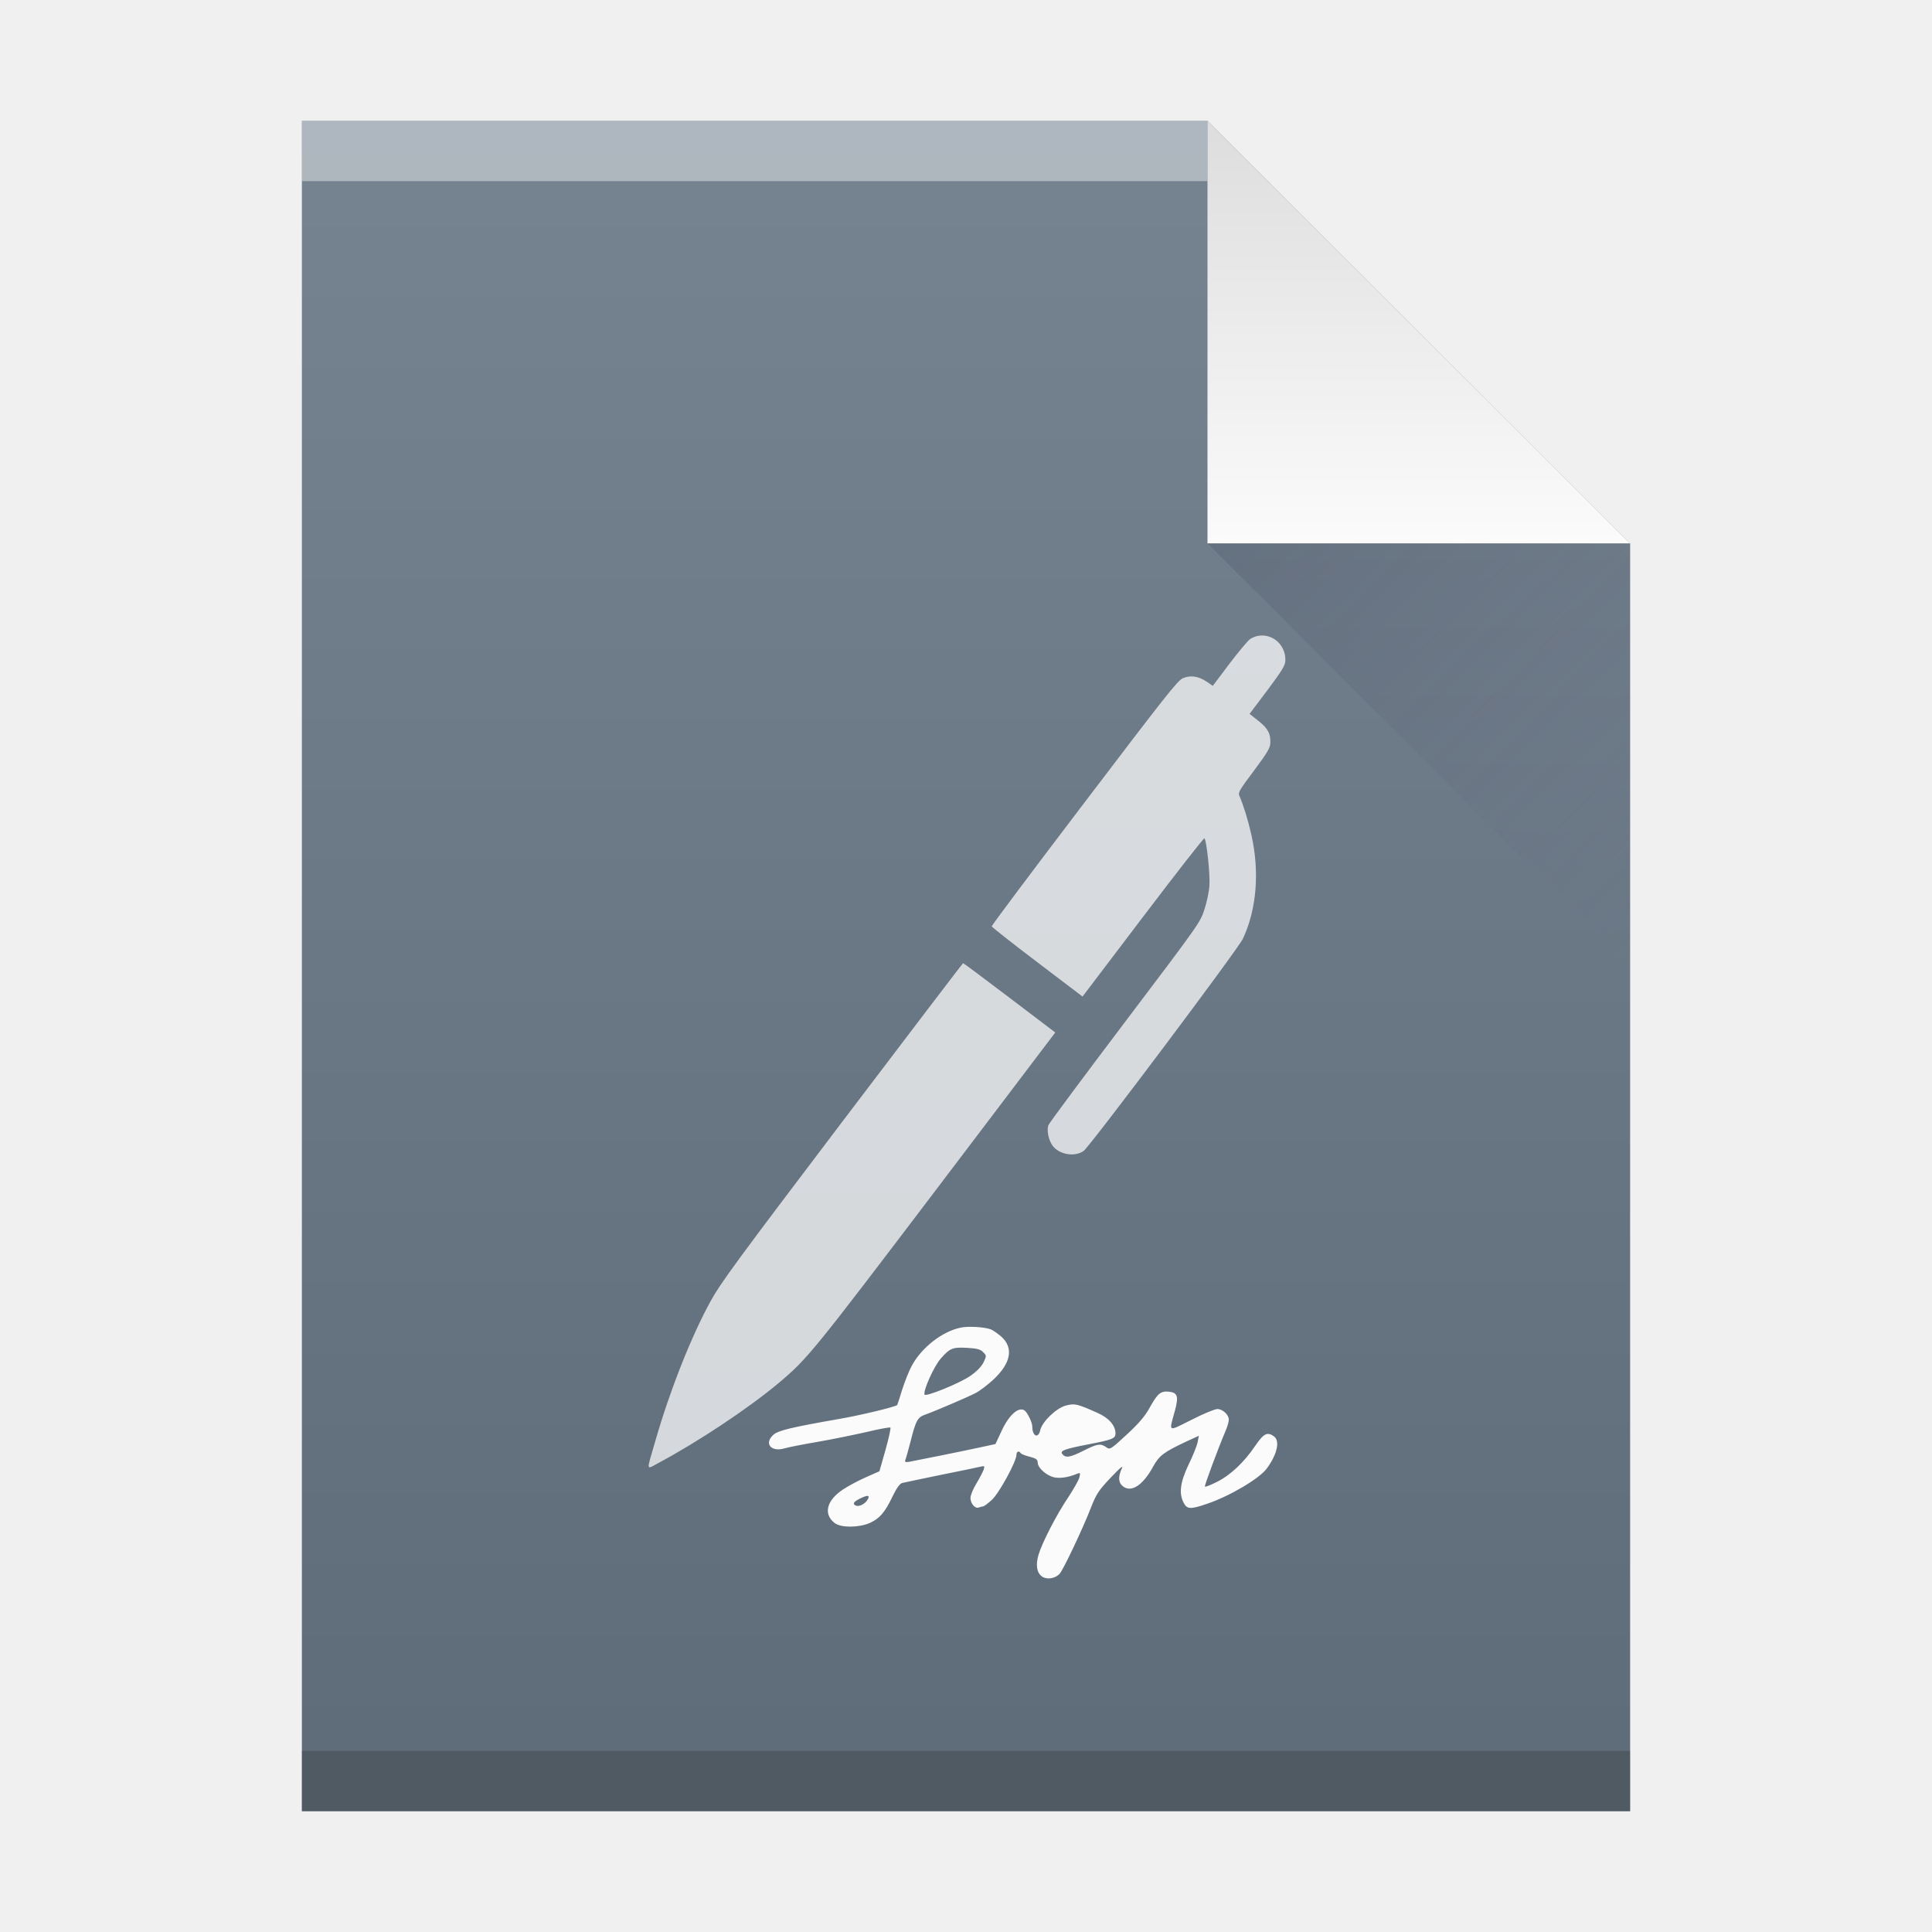
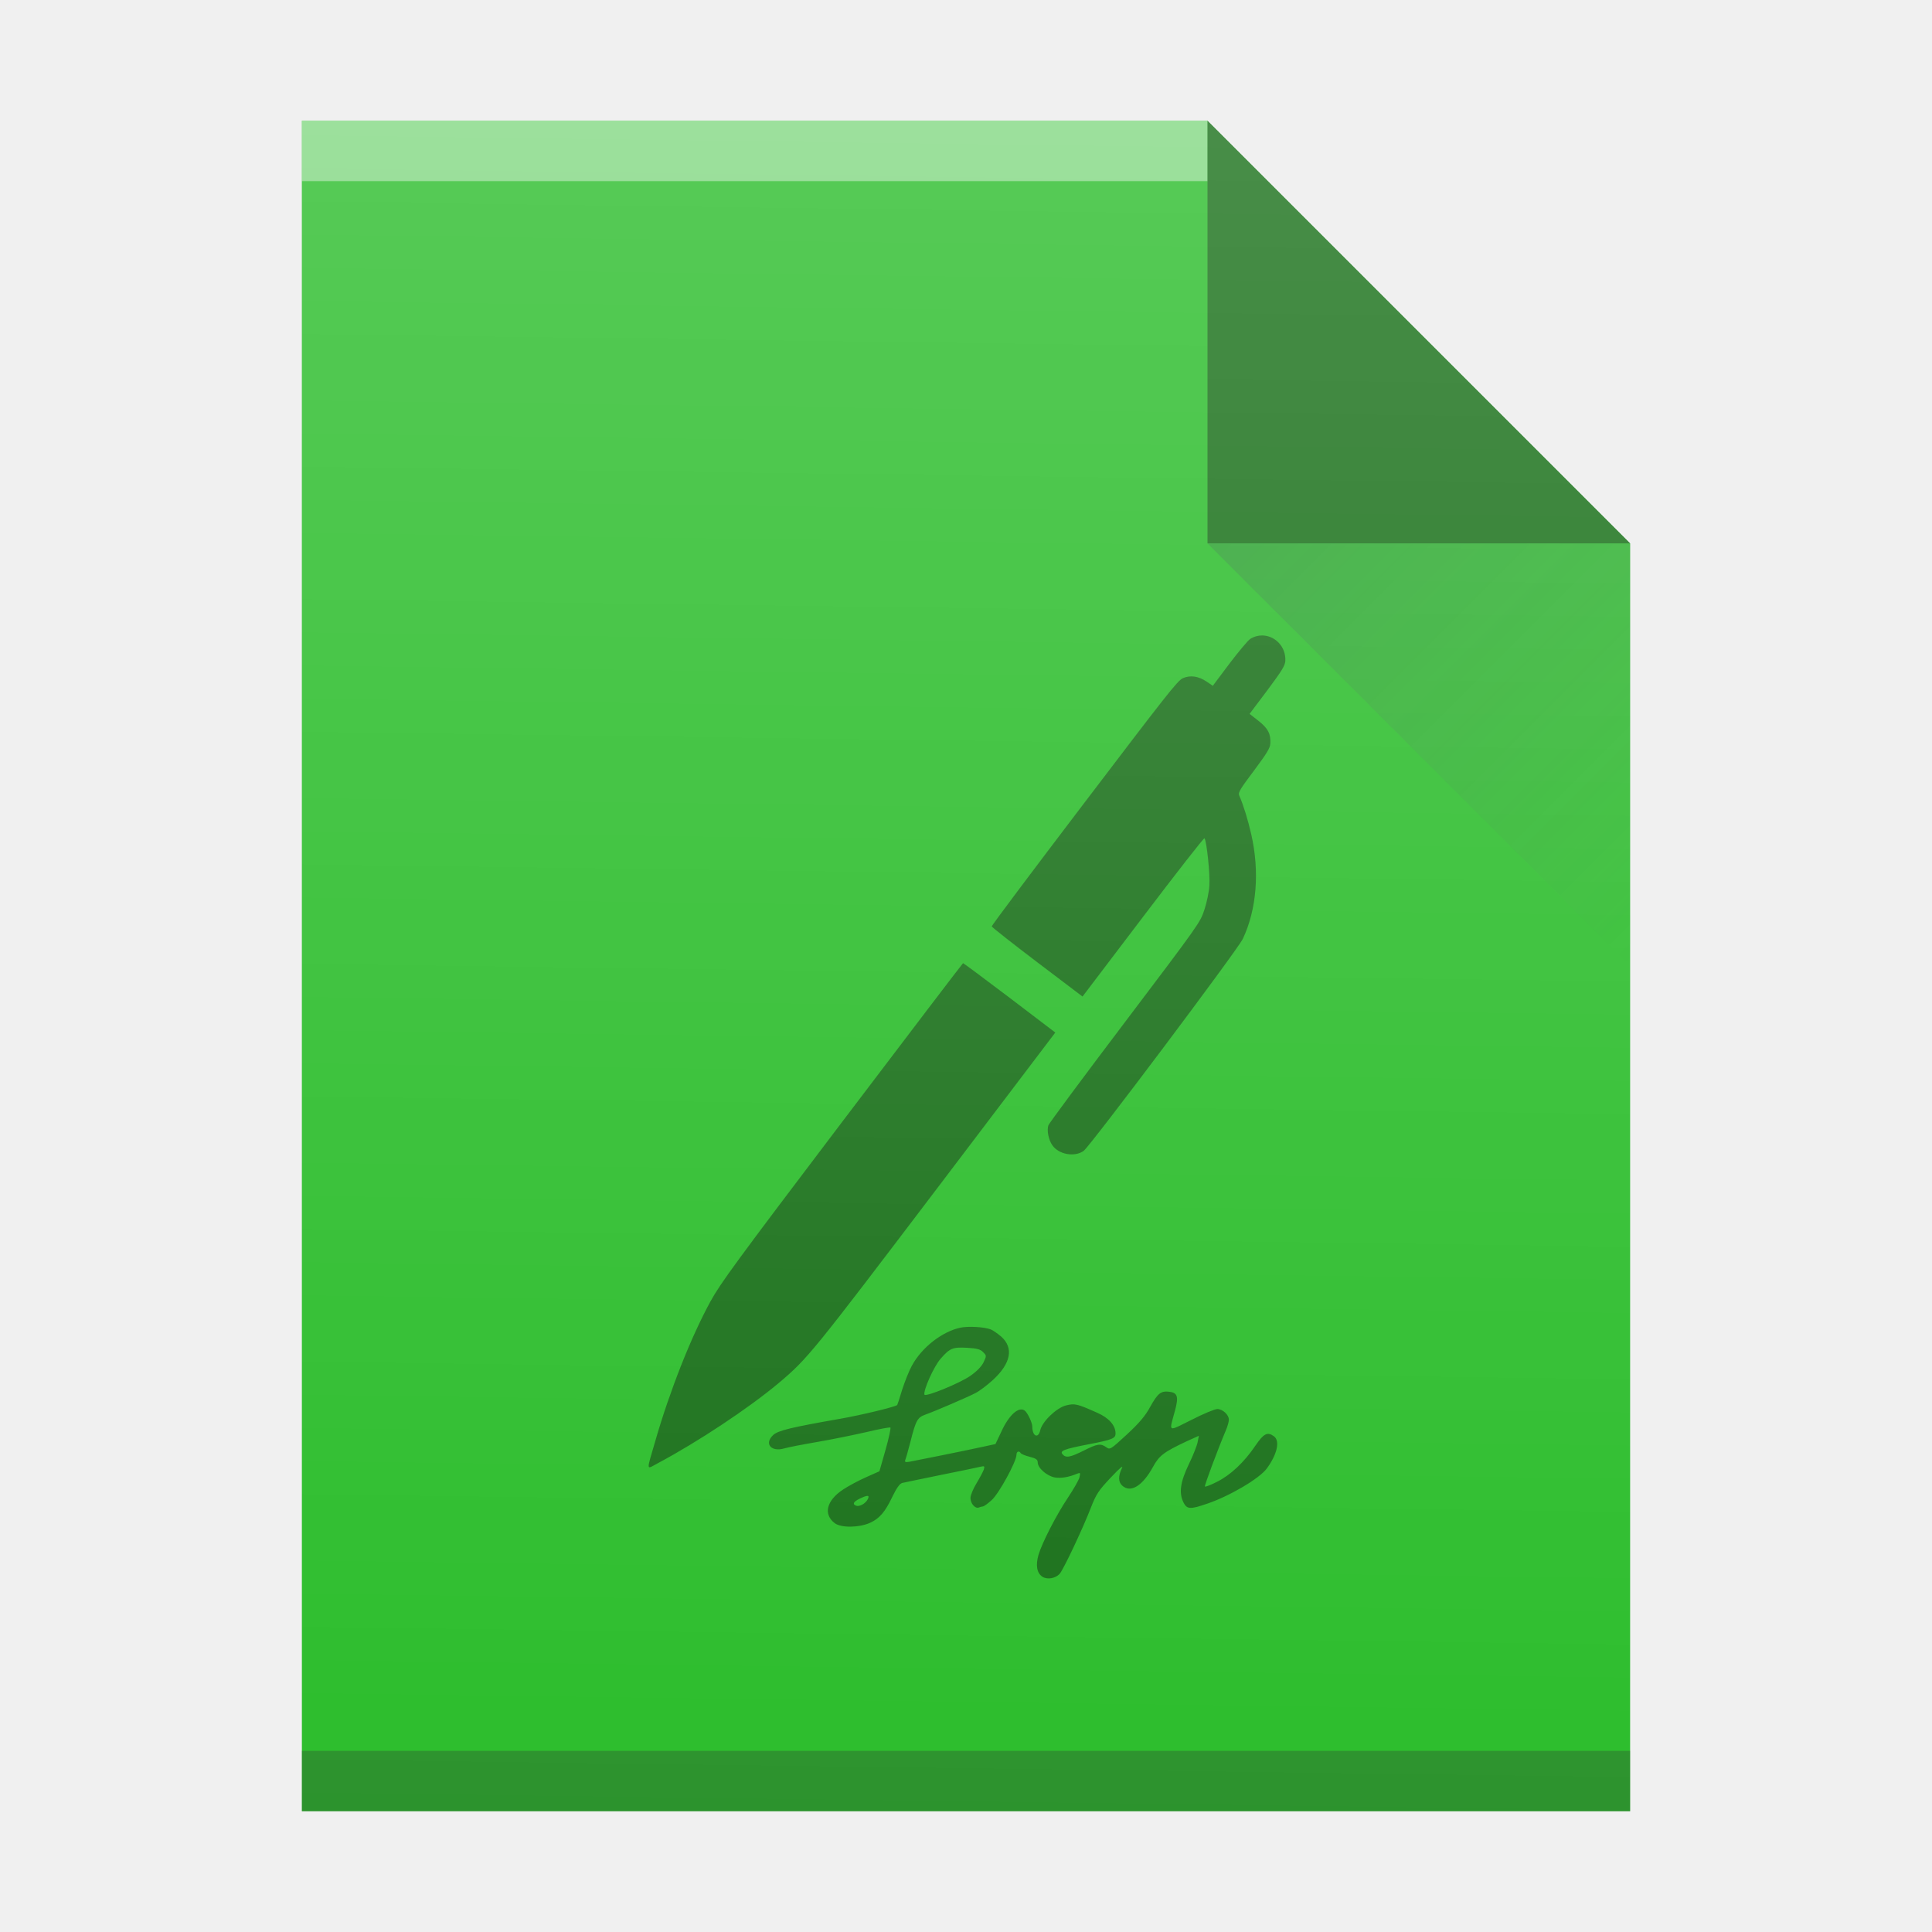
- <svg xmlns="http://www.w3.org/2000/svg" width="32" height="32">
-   <defs>
-     <linearGradient id="a" y1="3" y2="61" x2="0" gradientUnits="userSpaceOnUse" gradientTransform="matrix(.5 0 0-.48276 384.57 547.25)">
-       <stop stop-color="#5e6b78" />
-       <stop offset="1" stop-color="#768492" />
+ <svg xmlns="http://www.w3.org/2000/svg" xmlns:xlink="http://www.w3.org/1999/xlink" width="32" height="32" id="svg2" version="1.1">
+   <defs id="defs4">
+     <linearGradient id="a" y1="3" y2="61" x2="0" gradientUnits="userSpaceOnUse" gradientTransform="matrix(0.5,0,0,-0.48276,0,31.45)">
+       <stop stop-color="#5e6b78" id="stop7" />
+       <stop offset="1" stop-color="#768492" id="stop9" />
    </linearGradient>
-     <linearGradient id="b" y1="518.04" y2="524.8" x2="0" gradientUnits="userSpaceOnUse">
-       <stop stop-color="#dedede" />
-       <stop offset="1" stop-color="#fbfbfb" />
+     <linearGradient id="b" y1="518.04" y2="524.8" x2="0" gradientUnits="userSpaceOnUse" gradientTransform="translate(-384.57,-515.8)">
+       <stop stop-color="#dedede" id="stop12" />
+       <stop offset="1" stop-color="#fbfbfb" id="stop14" />
    </linearGradient>
-     <linearGradient id="c" y1="524.8" x1="404.57" y2="531.8" x2="411.57" gradientUnits="userSpaceOnUse">
-       <stop stop-color="#383e51" />
-       <stop offset="1" stop-color="#655c6f" stop-opacity="0" />
+     <linearGradient id="c" y1="524.8" x1="404.57" y2="531.8" x2="411.57" gradientUnits="userSpaceOnUse" gradientTransform="translate(-384.57,-515.8)">
+       <stop stop-color="#383e51" id="stop17" />
+       <stop offset="1" stop-color="#655c6f" stop-opacity="0" id="stop19" />
    </linearGradient>
+     <linearGradient id="linearGradient6251">
+       <stop style="stop-color:#ffffff;stop-opacity:0" offset="0" id="stop6253" />
+       <stop style="stop-color:#ffffff;stop-opacity:0.2" offset="1" id="stop6255" />
+     </linearGradient>
+     <linearGradient xlink:href="#linearGradient6251" id="linearGradient4247" x1="15.169" y1="30.102" x2="15.542" y2="2.102" gradientUnits="userSpaceOnUse" />
  </defs>
-   <g transform="translate(-384.57-515.8)">
-     <path fill="url(#a)" d="m389.57 545.8v-28h15l7 7v21h-7z" />
-     <g transform="scale(1-1)">
-       <rect width="15" x="389.57" y="-518.8" fill="#ffffff" height="1" fill-opacity=".412" />
-       <rect width="22" x="389.57" y="-545.8" fill="#2e3132" height="1" fill-opacity=".294" />
-     </g>
-     <g fill-rule="evenodd">
-       <path fill="url(#b)" d="m411.57 524.8l-7-7v7z" />
-       <path opacity=".2" fill="url(#c)" d="m411.57 531.8l-7-7h7z" />
-     </g>
-     <g opacity=".75" fill="#fbfbfb" transform="matrix(.00124-.00017-.00017-.00124 394.38 534.19)">
-       <path d="m9471.8 4996c-30.7-15.4-172.7-143.9-314.6-285.9l-259-260.9-71 65.2c-99.8 88.3-203.4 119-308.9 88.3-72.9-21.1-262.9-205.3-1515.7-1456.2-790.5-788.5-1435.1-1440.9-1435.1-1452.4 0-9.6 239.8-259 531.4-550.6l533.4-533.4 934.4 934.4c514.2 514.2 940.1 928.6 947.8 920.9 25-24.9 11.5-483.5-19.2-627.4-15.3-78.7-65.2-216.8-109.3-307-78.7-161.2-86.3-170.8-1245.2-1333.4-640.9-642.7-1176.2-1189.5-1187.7-1212.5-32.6-63.3-24.9-191.9 15.4-270.5 67.1-132.4 270.5-199.5 401-130.5 90.2 48 2388.6 2369.4 2469.2 2496.1 234.1 360.7 341.5 849.9 297.4 1352.6-17.3 199.5-49.9 393.3-88.2 533.4-11.5 38.4 23 80.6 237.9 297.4 203.4 207.2 251.3 266.7 262.9 326.2 24.9 126.6-3.8 203.4-115.1 318.5l-103.6 107.4 276.3 278.2c226.4 230.2 276.3 291.6 287.8 351.1 47.7 253.1-194 454.6-422.3 351" />
-       <path d="m3253.7-602.4c-1648.1-1650-1884-1895.6-2045.2-2112.4-320.4-431.7-698.4-1105.1-974.6-1730.6-178.4-401-178.4-362.6 0-297.4 550.6 203.4 1281.6 556.4 1717.1 830.7 425.9 268.6 502.7 341.5 2417.4 2256.2l1841.8 1843.9-537.2 537.2c-295.5 295.5-541 537.2-546.8 537.2-5.8 0-848-840.3-1872.5-1864.8" />
-     </g>
-     <path fill="#fbfbfb" d="m400.48 537.79c-.305.064-.645.328-.809.633-.044.079-.114.258-.158.393-.041.138-.079.252-.082.255-.023.029-.607.17-.949.229-.806.141-1.026.193-1.105.267-.155.144-.035.287.185.223.059-.018.308-.067.548-.108.24-.041.607-.117.815-.164.208-.05.384-.082.393-.073.009.009-.026.176-.082.372l-.1.352-.22.097c-.12.053-.293.144-.384.205-.275.182-.328.41-.135.557.106.079.399.076.58-.003.161-.073.252-.176.378-.443.067-.138.12-.211.161-.22.032-.009.322-.067.645-.135.322-.064.615-.126.653-.135.062-.015.067-.009.05.047-.012.035-.065.138-.12.229-.056.091-.1.199-.1.243 0 .091.076.182.138.158.024-.009.056-.018.07-.018.015 0 .079-.047.144-.106.12-.108.41-.639.41-.75 0-.056.044-.07.07-.026.009.015.076.041.149.059.103.026.132.047.132.094 0 .091.149.223.281.249.103.018.234-.003.375-.062.05-.02.053-.015.035.062-.012.047-.097.196-.188.334-.193.287-.428.744-.489.947-.05.173-.029.302.062.363.082.053.217.029.287-.047.062-.067.396-.774.519-1.096.088-.226.129-.287.328-.498.164-.173.217-.214.182-.147-.059.126-.056.223.009.281.138.126.337.003.51-.314.103-.188.179-.243.56-.422l.199-.091-.021.108c-.012.059-.079.226-.149.369-.138.29-.164.475-.082.633.056.108.114.111.384.018.375-.126.865-.416.991-.583.173-.234.226-.46.12-.536-.108-.079-.17-.047-.308.155-.185.275-.413.489-.633.598-.103.053-.193.088-.202.079-.012-.012.223-.642.349-.938.026-.062.047-.138.047-.17 0-.082-.103-.176-.19-.176-.041 0-.234.079-.428.179-.402.199-.375.217-.273-.158.062-.231.041-.293-.1-.308-.135-.015-.188.029-.311.249-.079.149-.185.273-.387.46-.267.246-.278.255-.34.211-.094-.067-.147-.059-.375.056-.223.111-.296.126-.352.059-.047-.056.026-.085.434-.164.396-.076.445-.097.445-.179 0-.132-.108-.258-.302-.343-.334-.149-.372-.158-.519-.12-.158.041-.393.267-.425.407-.032.147-.132.103-.132-.059 0-.067-.082-.237-.129-.267-.1-.067-.261.079-.384.349l-.097.208-.217.047c-.281.062-1.099.226-1.207.246-.07.012-.082.006-.067-.035.012-.029.047-.158.082-.29.091-.363.117-.41.249-.457.158-.056.692-.284.829-.355.065-.032.196-.132.293-.22.296-.275.343-.53.132-.718-.059-.05-.135-.103-.17-.117-.108-.041-.375-.056-.504-.029m.375.405c.059.059.059.062.006.173-.035.07-.117.152-.22.223-.179.123-.738.349-.756.308-.024-.067.155-.469.27-.598.152-.173.196-.19.44-.176.155.009.217.023.261.07m-1.911 2.438c-.038.073-.138.126-.193.106-.064-.026-.047-.062.056-.114.135-.067.176-.064.138.009" />
-   </g>
+   <path style="fill:#2cbd2c;fill-opacity:1" id="path23" d="m 5,30 0,-28 15,0 7,7 0,21 -7,0 z" />
+   <rect width="15" x="5" y="-3" height="1" id="rect27" style="fill:#ffffff;fill-opacity:0.412" transform="scale(1,-1)" />
+   <rect width="22" x="5" y="-30" height="1" id="rect29" style="fill:#2e3132;fill-opacity:0.294" transform="scale(1,-1)" />
+   <path d="M 27,9 20,2 20,9 Z" id="path33" style="fill:#000000;fill-rule:evenodd;fill-opacity:1;opacity:0.4" />
+   <path d="M 27,16 20,9 27,9 Z" id="path35" style="opacity:0.2;fill:url(#c);fill-rule:evenodd" />
+   <path style="fill:#000000;fill-opacity:1;opacity:0.4" d="M 20.91 10.525 C 20.842 10.524 20.771 10.542 20.705 10.584 C 20.67 10.608 20.515 10.792 20.363 10.992 L 20.088 11.359 L 19.988 11.291 C 19.85 11.198 19.715 11.178 19.59 11.234 C 19.503 11.273 19.3 11.535 17.959 13.299 C 17.113 14.411 16.424 15.329 16.426 15.344 C 16.427 15.356 16.767 15.624 17.178 15.936 L 17.93 16.506 L 18.93 15.189 C 19.48 14.464 19.938 13.877 19.949 13.885 C 19.984 13.911 20.045 14.482 20.031 14.666 C 20.026 14.766 19.989 14.947 19.949 15.066 C 19.879 15.28 19.87 15.293 18.631 16.932 C 17.945 17.838 17.376 18.606 17.365 18.637 C 17.336 18.721 17.366 18.878 17.43 18.969 C 17.535 19.122 17.799 19.17 17.949 19.062 C 18.053 18.988 20.508 15.72 20.586 15.549 C 20.815 15.062 20.865 14.436 20.725 13.82 C 20.669 13.576 20.597 13.341 20.525 13.174 C 20.505 13.128 20.54 13.069 20.77 12.764 C 20.987 12.472 21.037 12.39 21.041 12.314 C 21.05 12.153 21.001 12.063 20.844 11.939 L 20.697 11.824 L 20.992 11.432 C 21.234 11.108 21.285 11.023 21.289 10.947 C 21.301 10.706 21.115 10.529 20.91 10.525 z M 15.951 15.953 C 15.944 15.954 15.043 17.139 13.947 18.584 C 12.184 20.91 11.933 21.255 11.77 21.551 C 11.446 22.141 11.092 23.041 10.855 23.863 C 10.702 24.391 10.696 24.342 10.906 24.23 C 11.554 23.885 12.401 23.324 12.895 22.91 C 13.377 22.505 13.459 22.401 15.508 19.701 L 17.479 17.102 L 16.721 16.525 C 16.304 16.209 15.958 15.952 15.951 15.953 z M 16.168 21.979 C 16.072 21.973 15.973 21.977 15.908 21.99 C 15.604 22.055 15.265 22.319 15.102 22.623 C 15.058 22.702 14.987 22.881 14.943 23.016 C 14.902 23.154 14.864 23.268 14.861 23.271 C 14.838 23.3 14.254 23.441 13.912 23.5 C 13.106 23.641 12.886 23.694 12.807 23.768 C 12.652 23.912 12.772 24.054 12.992 23.99 C 13.051 23.972 13.299 23.924 13.539 23.883 C 13.779 23.842 14.147 23.766 14.355 23.719 C 14.563 23.669 14.739 23.636 14.748 23.645 C 14.757 23.654 14.722 23.822 14.666 24.018 L 14.566 24.369 L 14.346 24.467 C 14.226 24.52 14.054 24.611 13.963 24.672 C 13.688 24.854 13.633 25.082 13.826 25.229 C 13.932 25.308 14.225 25.304 14.406 25.225 C 14.567 25.152 14.659 25.048 14.785 24.781 C 14.852 24.643 14.904 24.572 14.945 24.562 C 14.977 24.553 15.269 24.496 15.592 24.428 C 15.914 24.364 16.206 24.302 16.244 24.293 C 16.306 24.278 16.312 24.284 16.295 24.34 C 16.283 24.375 16.229 24.477 16.174 24.568 C 16.118 24.659 16.074 24.767 16.074 24.811 C 16.074 24.902 16.151 24.993 16.213 24.969 C 16.237 24.96 16.267 24.951 16.281 24.951 C 16.296 24.951 16.361 24.905 16.426 24.846 C 16.546 24.738 16.836 24.207 16.836 24.096 C 16.836 24.04 16.88 24.024 16.906 24.068 C 16.915 24.083 16.982 24.111 17.055 24.129 C 17.158 24.155 17.188 24.176 17.188 24.223 C 17.188 24.314 17.337 24.445 17.469 24.471 C 17.572 24.489 17.703 24.467 17.844 24.408 C 17.894 24.388 17.897 24.394 17.879 24.471 C 17.867 24.518 17.78 24.667 17.689 24.805 C 17.496 25.092 17.262 25.549 17.201 25.752 C 17.151 25.925 17.173 26.054 17.264 26.115 C 17.346 26.168 17.481 26.144 17.551 26.068 C 17.613 26.001 17.945 25.295 18.068 24.973 C 18.156 24.747 18.197 24.686 18.396 24.475 C 18.56 24.302 18.613 24.259 18.578 24.326 C 18.519 24.452 18.523 24.549 18.588 24.607 C 18.726 24.733 18.925 24.612 19.098 24.295 C 19.201 24.107 19.277 24.05 19.658 23.871 L 19.857 23.781 L 19.836 23.889 C 19.824 23.948 19.758 24.115 19.688 24.258 C 19.549 24.548 19.523 24.733 19.605 24.891 C 19.661 24.999 19.718 25.001 19.988 24.908 C 20.363 24.782 20.854 24.493 20.98 24.326 C 21.153 24.092 21.206 23.865 21.1 23.789 C 20.992 23.71 20.931 23.743 20.793 23.945 C 20.608 24.22 20.378 24.434 20.158 24.543 C 20.055 24.596 19.966 24.63 19.957 24.621 C 19.945 24.609 20.181 23.98 20.307 23.684 C 20.333 23.622 20.354 23.546 20.354 23.514 C 20.354 23.432 20.249 23.338 20.162 23.338 C 20.121 23.338 19.928 23.418 19.734 23.518 C 19.332 23.717 19.361 23.734 19.463 23.359 C 19.525 23.128 19.502 23.066 19.361 23.051 C 19.226 23.036 19.174 23.081 19.051 23.301 C 18.972 23.45 18.866 23.573 18.664 23.76 C 18.397 24.006 18.386 24.015 18.324 23.971 C 18.23 23.904 18.177 23.912 17.949 24.027 C 17.726 24.138 17.654 24.153 17.598 24.086 C 17.551 24.03 17.623 24.001 18.031 23.922 C 18.427 23.846 18.477 23.824 18.477 23.742 C 18.477 23.61 18.368 23.485 18.174 23.4 C 17.84 23.251 17.801 23.241 17.654 23.279 C 17.496 23.32 17.262 23.547 17.23 23.688 C 17.198 23.834 17.098 23.791 17.098 23.629 C 17.098 23.562 17.016 23.391 16.969 23.361 C 16.869 23.294 16.709 23.441 16.586 23.711 L 16.488 23.918 L 16.271 23.965 C 15.99 24.027 15.172 24.191 15.064 24.211 C 14.994 24.223 14.981 24.217 14.996 24.176 C 15.008 24.147 15.043 24.019 15.078 23.887 C 15.169 23.524 15.196 23.477 15.328 23.43 C 15.486 23.374 16.019 23.145 16.156 23.074 C 16.221 23.042 16.352 22.942 16.449 22.854 C 16.745 22.579 16.793 22.325 16.582 22.137 C 16.523 22.087 16.447 22.034 16.412 22.02 C 16.358 21.999 16.264 21.984 16.168 21.979 z M 16.023 22.324 C 16.178 22.333 16.239 22.348 16.283 22.395 C 16.342 22.454 16.342 22.457 16.289 22.568 C 16.254 22.638 16.171 22.72 16.068 22.791 C 15.889 22.914 15.331 23.141 15.312 23.1 C 15.289 23.033 15.467 22.631 15.582 22.502 C 15.734 22.329 15.779 22.31 16.023 22.324 z M 14.369 24.777 C 14.391 24.779 14.39 24.798 14.373 24.832 C 14.335 24.905 14.235 24.959 14.18 24.939 C 14.116 24.913 14.133 24.876 14.236 24.824 C 14.304 24.791 14.347 24.776 14.369 24.777 z " id="path39" />
+   <path style="fill:url(#linearGradient4247);fill-opacity:1" id="path23-5" d="m 5,30 0,-28 15,0 7,7 0,21 -7,0 z" />
</svg>
